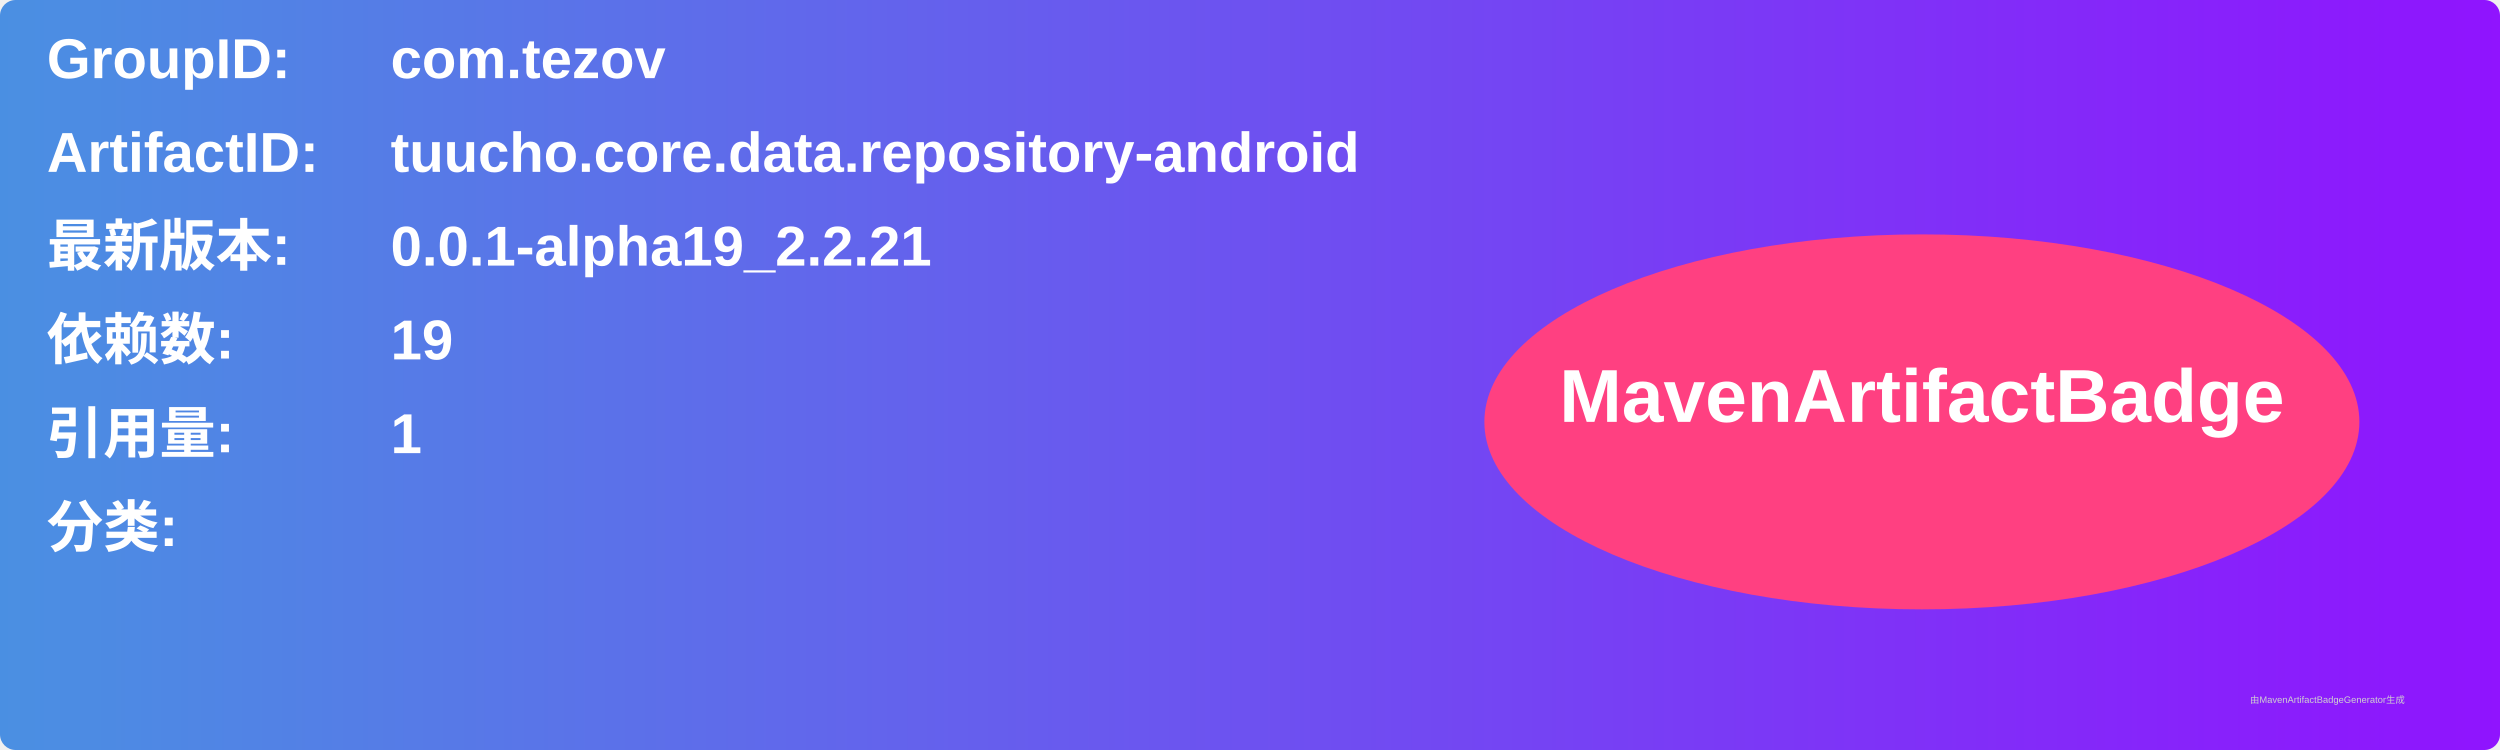
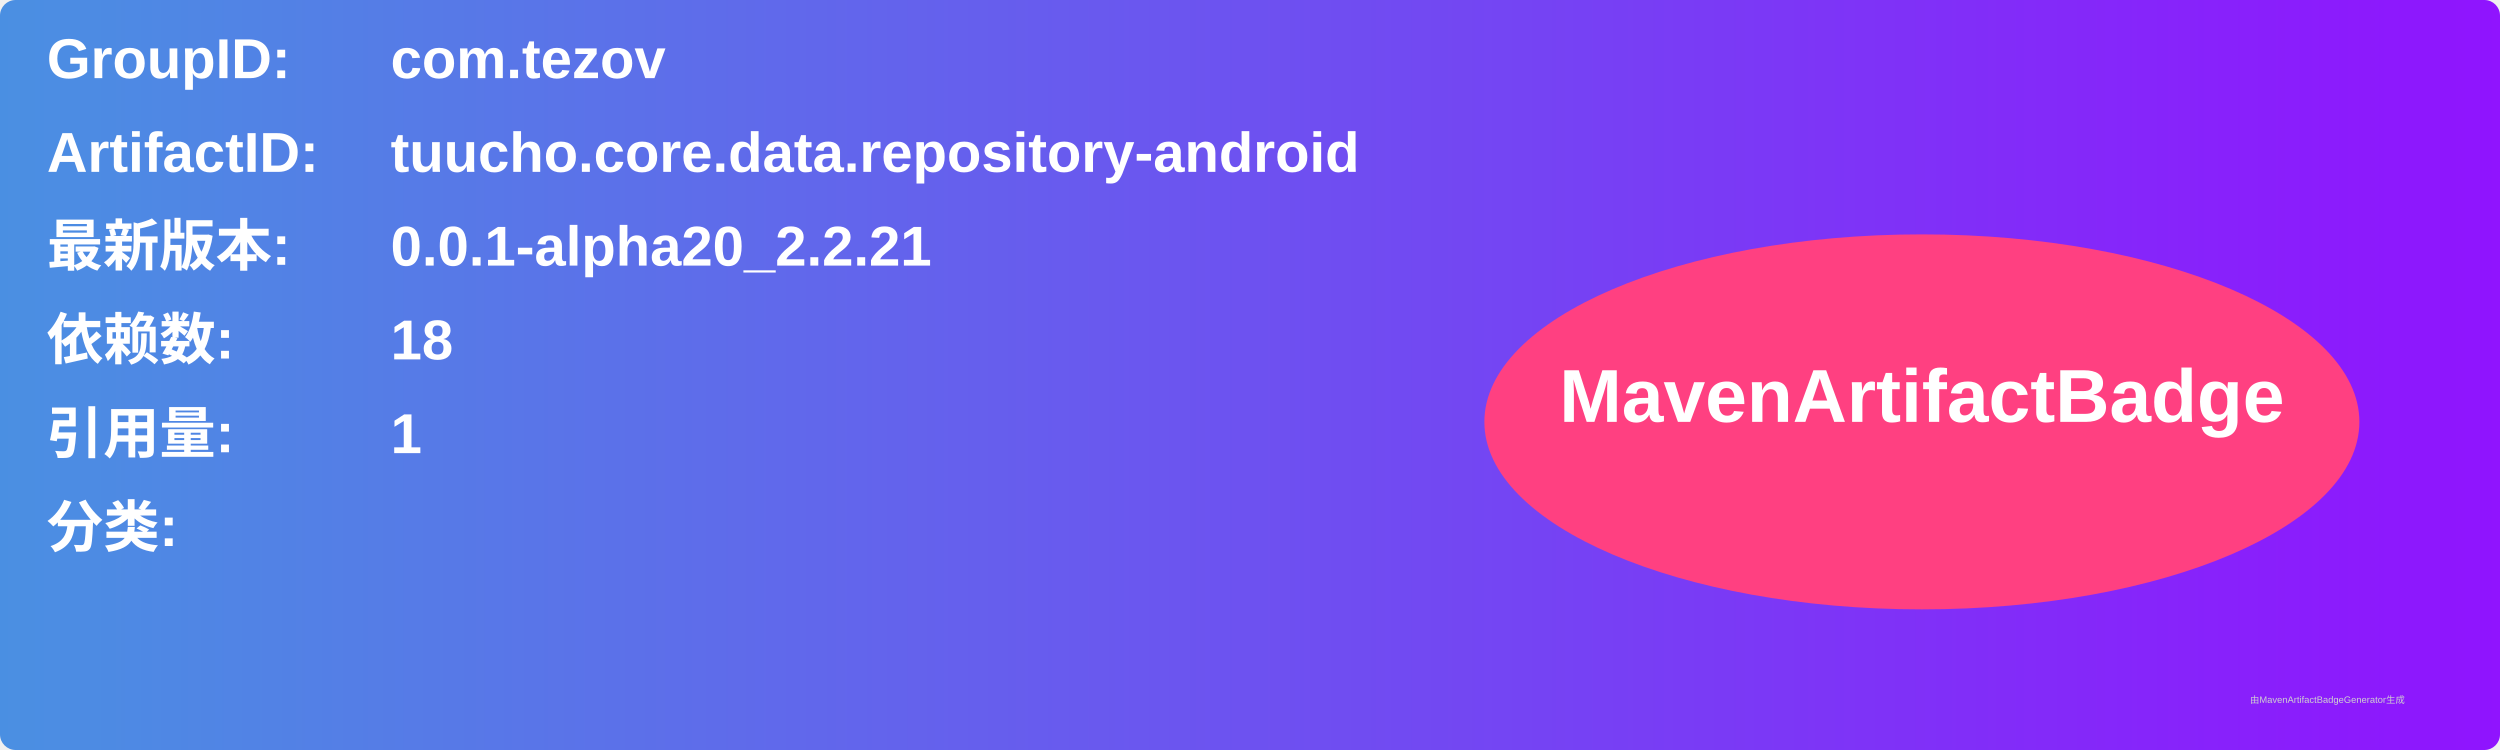
<svg xmlns="http://www.w3.org/2000/svg" width="800" height="240" viewBox="0 0 800 240">
  <linearGradient id="grad" x1="0%" y1="0%" x2="100%" y2="0%">
    <stop offset="0%" stop-color="#4a90e2" />
    <stop offset="100%" stop-color="#9013fe" />
  </linearGradient>
  <rect width="100%" height="100%" rx="5" ry="5" fill="url(#grad)" />
  <g transform="translate(15, 15)">
    <text x="0" y="10" font-family="Arial" font-size="18" fill="white" font-weight="bold" width="260">GroupID:</text>
    <text x="110" y="10" font-family="Arial" font-size="18" fill="white" font-weight="bold" width="460">com.tezov</text>
    <text x="0" y="40" font-family="Arial" font-size="18" fill="white" font-weight="bold" width="260">ArtifactID:</text>
    <text x="110" y="40" font-family="Arial" font-size="18" fill="white" font-weight="bold" width="460">tuucho.core.data.repository-android</text>
    <text x="0" y="70" font-family="Arial" font-size="18" fill="white" font-weight="bold">最新版本:</text>
    <text x="110" y="70" font-family="Arial" font-size="18" fill="white" font-weight="bold">
-       <tspan font-weight="bold">0.0.1-alpha19_2.2.21</tspan>
+       <tspan font-weight="bold">0.0.1-alpha20_2.2.21</tspan>
    </text>
    <text x="0" y="100" font-family="Arial" font-size="18" fill="white" font-weight="bold">依赖数: </text>
    <text x="110" y="100" font-family="Arial" font-size="18" fill="white">
-       <tspan font-weight="bold">19</tspan>
+       <tspan font-weight="bold">18</tspan>
    </text>
    <text x="0" y="130" font-family="Arial" font-size="18" fill="white" font-weight="bold">引用量: </text>
    <text x="110" y="130" font-family="Arial" font-size="18" fill="white">
      <tspan font-weight="bold">1</tspan>
    </text>
    <text x="0" y="160" font-family="Arial" font-size="18" fill="white" font-weight="bold">分类:</text>
    <text x="10" y="190" font-family="Arial" font-size="10" fill="white">
      <tspan font-weight="bold" />
    </text>
    <ellipse cx="600" cy="120" rx="140" ry="60" fill="#ff4081" />
    <text x="600" y="120" text-anchor="middle" font-family="Arial" font-size="24" fill="white" font-weight="bold">MavenArtifactBadge</text>
  </g>
  <text x="720" y="225" font-family="Arial" font-size="3" fill="#d0d0d0">由MavenArtifactBadgeGenerator生成</text>
</svg>
